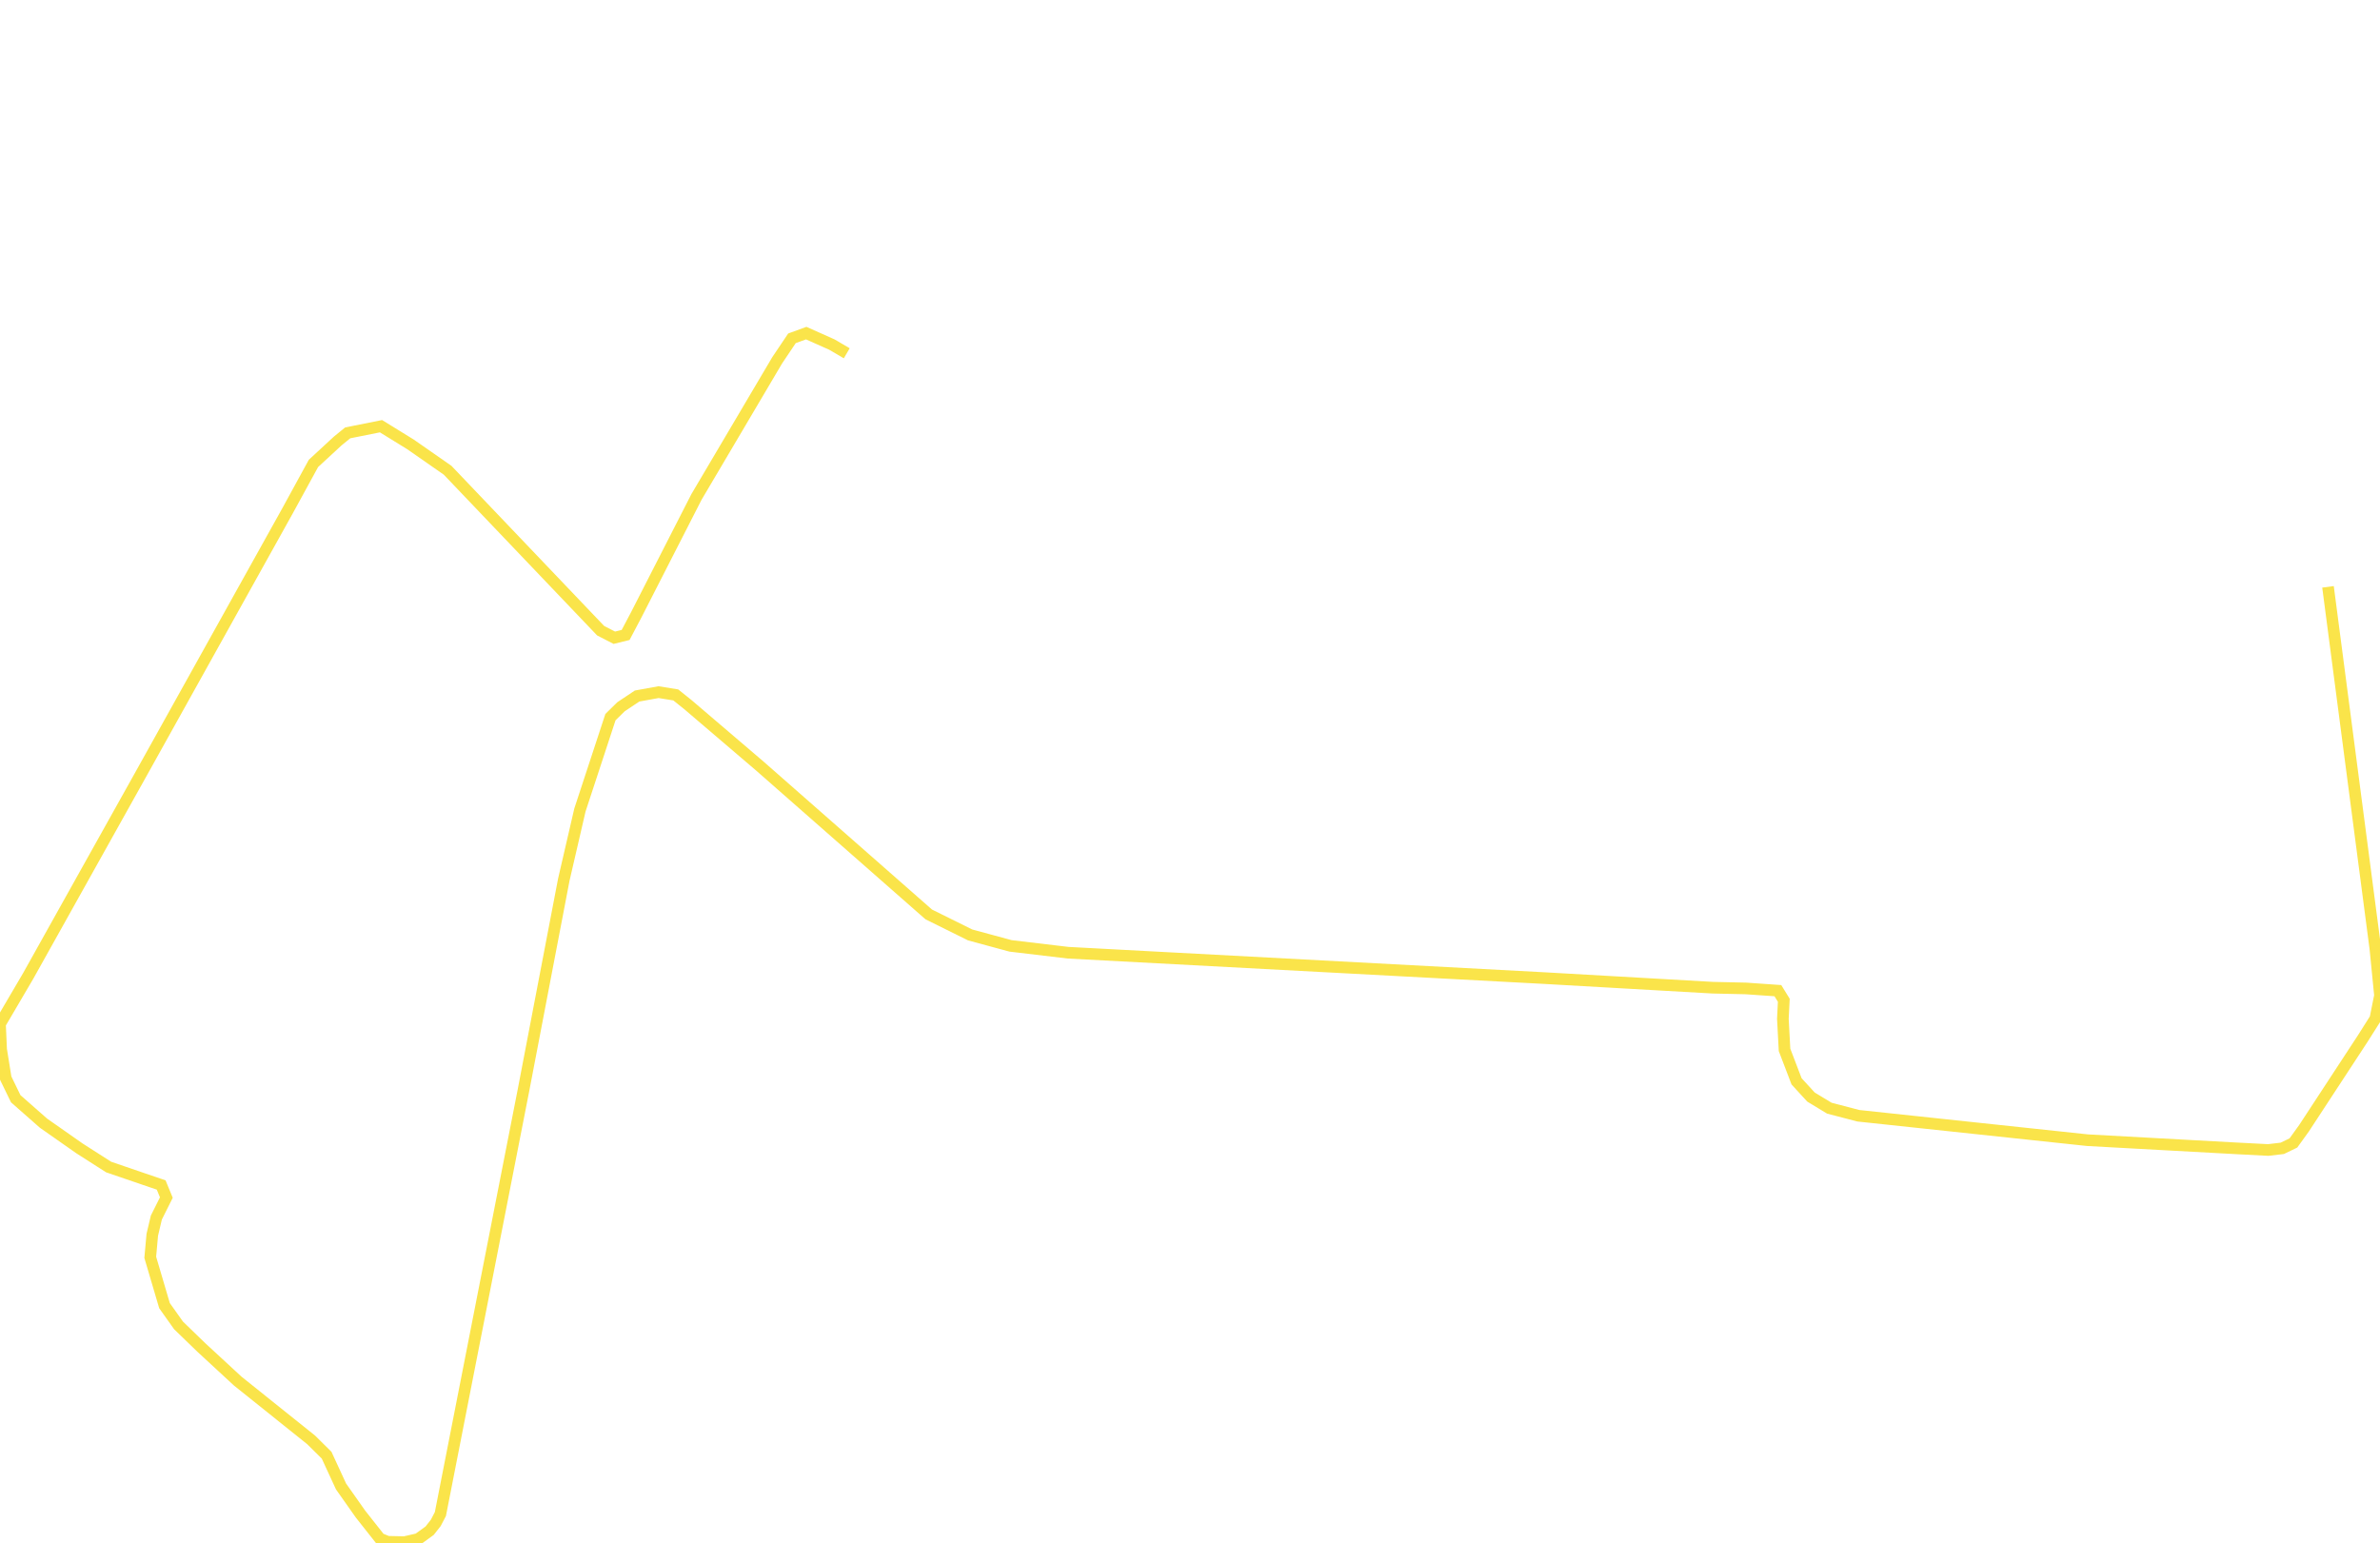
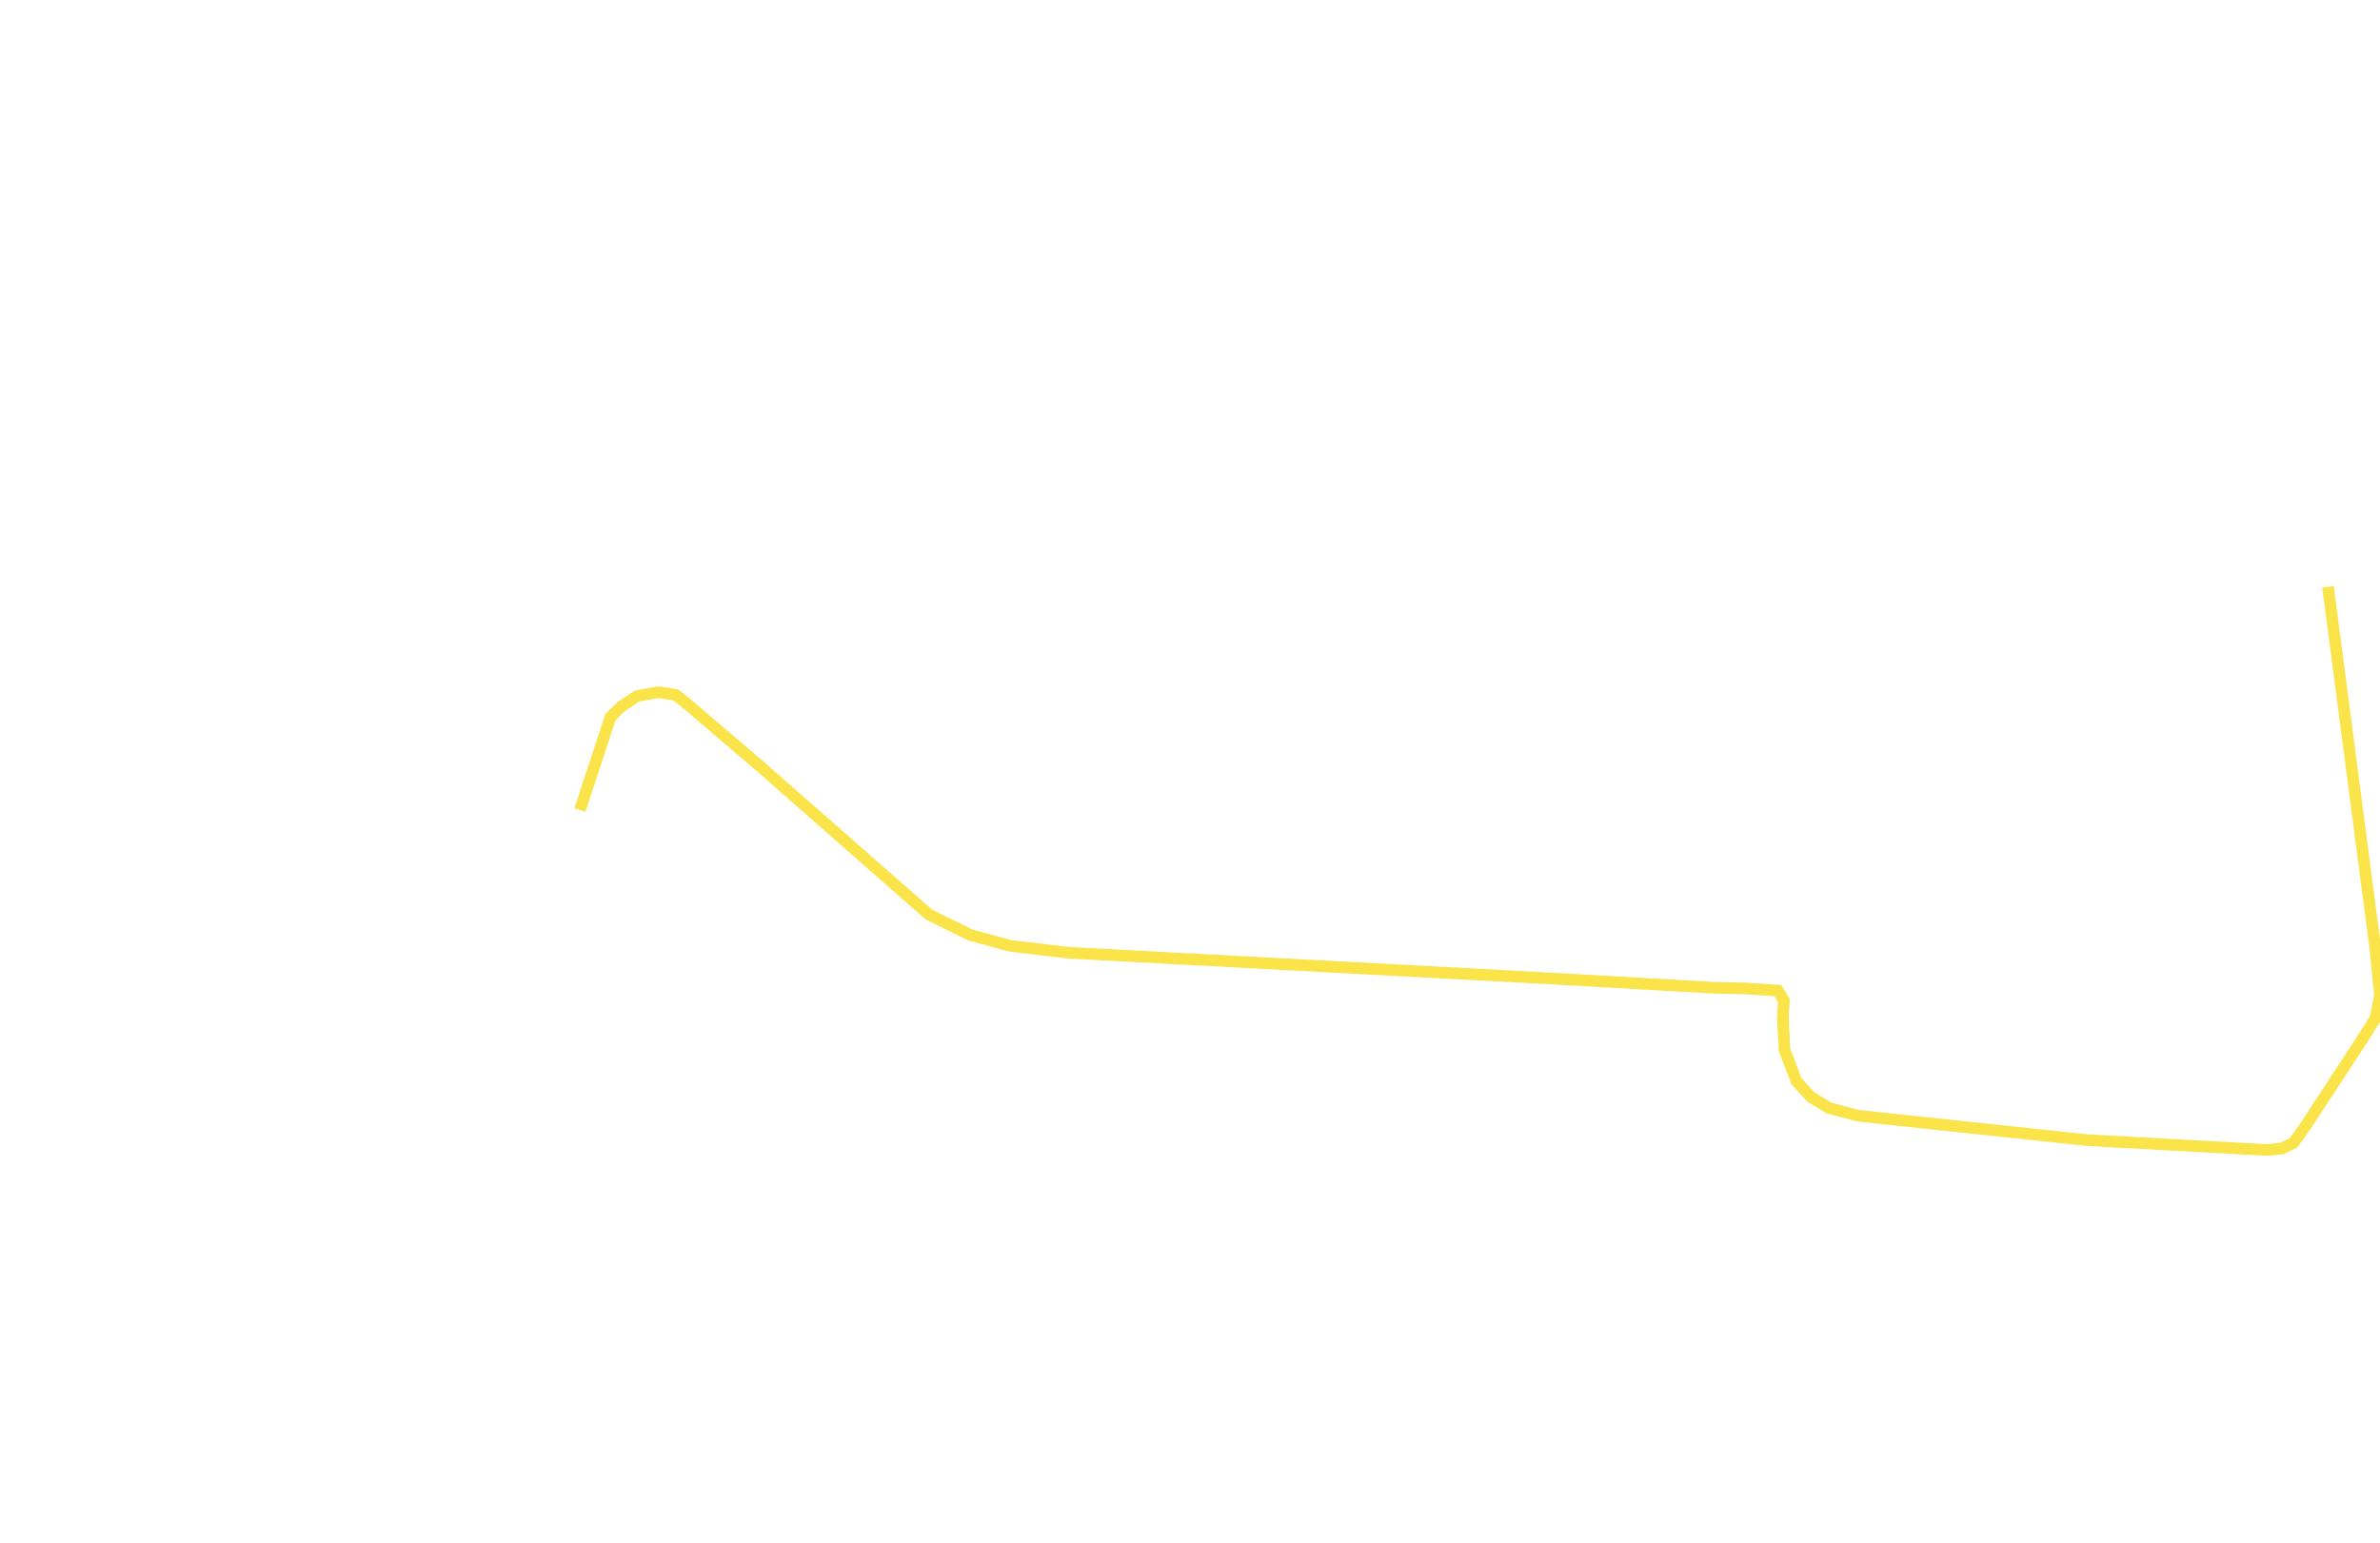
<svg xmlns="http://www.w3.org/2000/svg" version="1.1" width="1431.791px" height="927.861px" viewBox="0 0 1431.791 927.861">
  <g>
-     <path d="M 1400.511 353.084 1424.991 540.084 1429.008 570.769 1431.791 598.94 1429.008 612.858 1421.327 624.995 1386.039 678.887 1379.694 687.684 1373.015 690.913 1364.554 691.915 1345.185 690.913 1255.795 686.014 1117.982 671.316 1100.504 666.751 1089.484 660.07 1080.801 650.605 1073.565 631.676 1072.563 612.97 1073.12 601.835 1069.558 596.045 1050.299 594.709 1030.373 594.263 928.739 588.473 642.536 573.219 607.916 569.099 583.648 562.529 558.713 550.17 457.189 460.98 413.775 423.901 406.539 418.111 396.186 416.441 383.273 418.779 373.588 425.237 367.243 431.473 348.875 487.369 342.771 513.756 339.19 529.236 314.923 655.95 264.94 910.936 262.157 916.281 258.484 920.957 251.582 925.968 243.344 927.861 233.214 927.638 228.539 925.745 216.85 910.936 205.162 894.345 196.479 875.527 187.128 866.286 143.046 830.988 121.116 810.723 107.423 797.473 98.963 785.559 90.391 756.497 91.616 742.912 94.065 732.557 100.076 720.532 96.959 712.96 85.827 709.174 65.345 702.159 47.756 690.913 26.16 675.77 9.462 661.072 3.451 648.712 0.668 631.342 0.0 616.087 16.921 587.248 85.159 465.1 172.99 307.32 188.575 278.815 203.158 265.342 209.169 260.443 229.207 256.434 246.907 267.346 269.282 282.935 361.343 379.473 369.581 383.705 376.371 382.034 382.716 370.009 419.007 298.969 467.542 216.794 476.447 203.544 485.019 200.426 500.492 207.33 509.398 212.563" style="fill:none;stroke-width:7;stroke:#fae44a" />
+     <path d="M 1400.511 353.084 1424.991 540.084 1429.008 570.769 1431.791 598.94 1429.008 612.858 1421.327 624.995 1386.039 678.887 1379.694 687.684 1373.015 690.913 1364.554 691.915 1345.185 690.913 1255.795 686.014 1117.982 671.316 1100.504 666.751 1089.484 660.07 1080.801 650.605 1073.565 631.676 1072.563 612.97 1073.12 601.835 1069.558 596.045 1050.299 594.709 1030.373 594.263 928.739 588.473 642.536 573.219 607.916 569.099 583.648 562.529 558.713 550.17 457.189 460.98 413.775 423.901 406.539 418.111 396.186 416.441 383.273 418.779 373.588 425.237 367.243 431.473 348.875 487.369" style="fill:none;stroke-width:7;stroke:#fae44a" />
  </g>
</svg>
